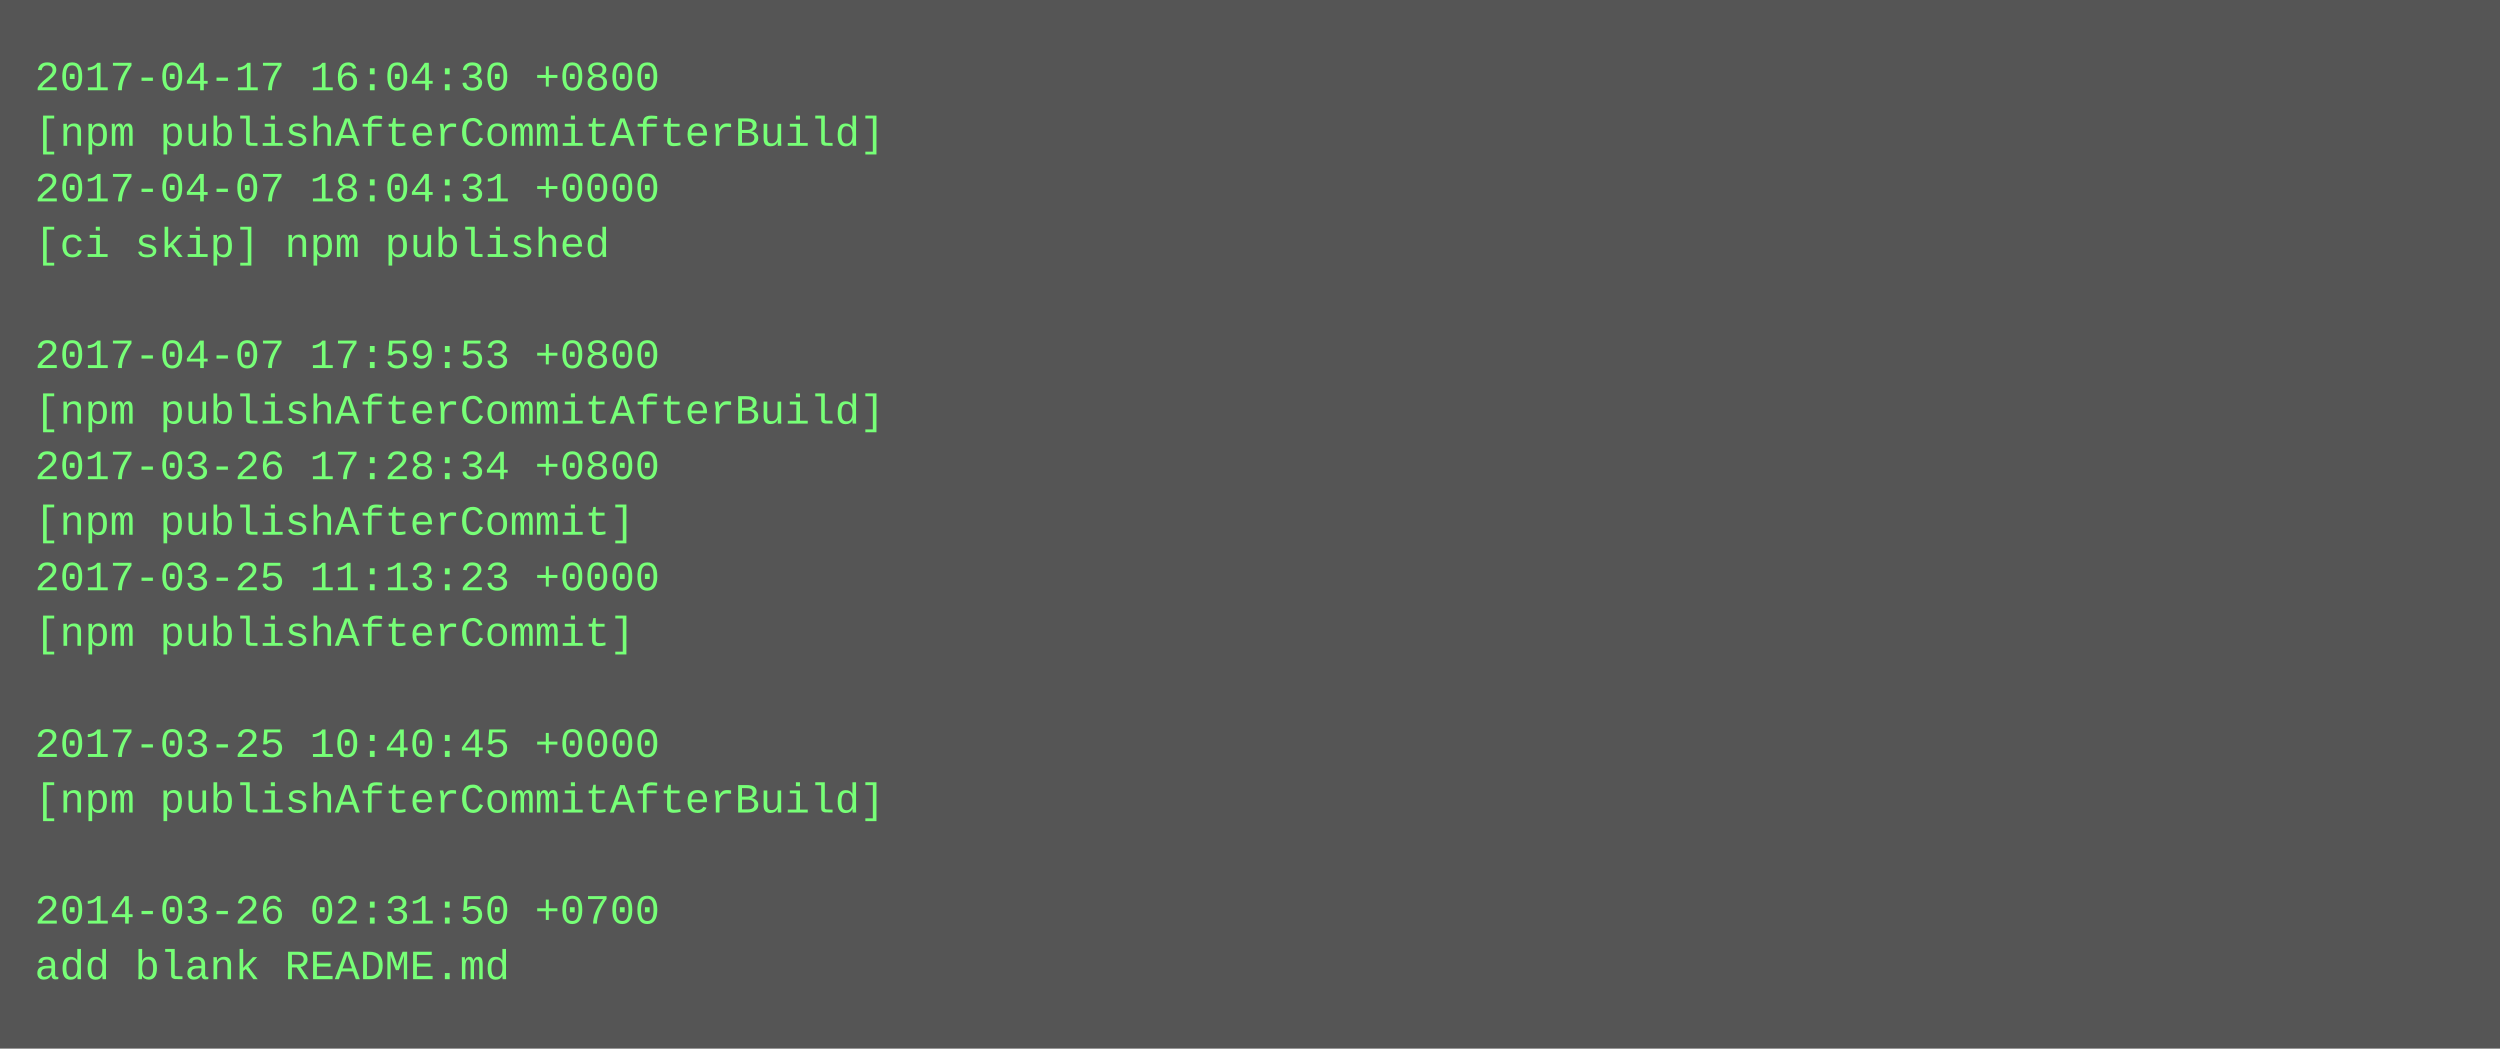
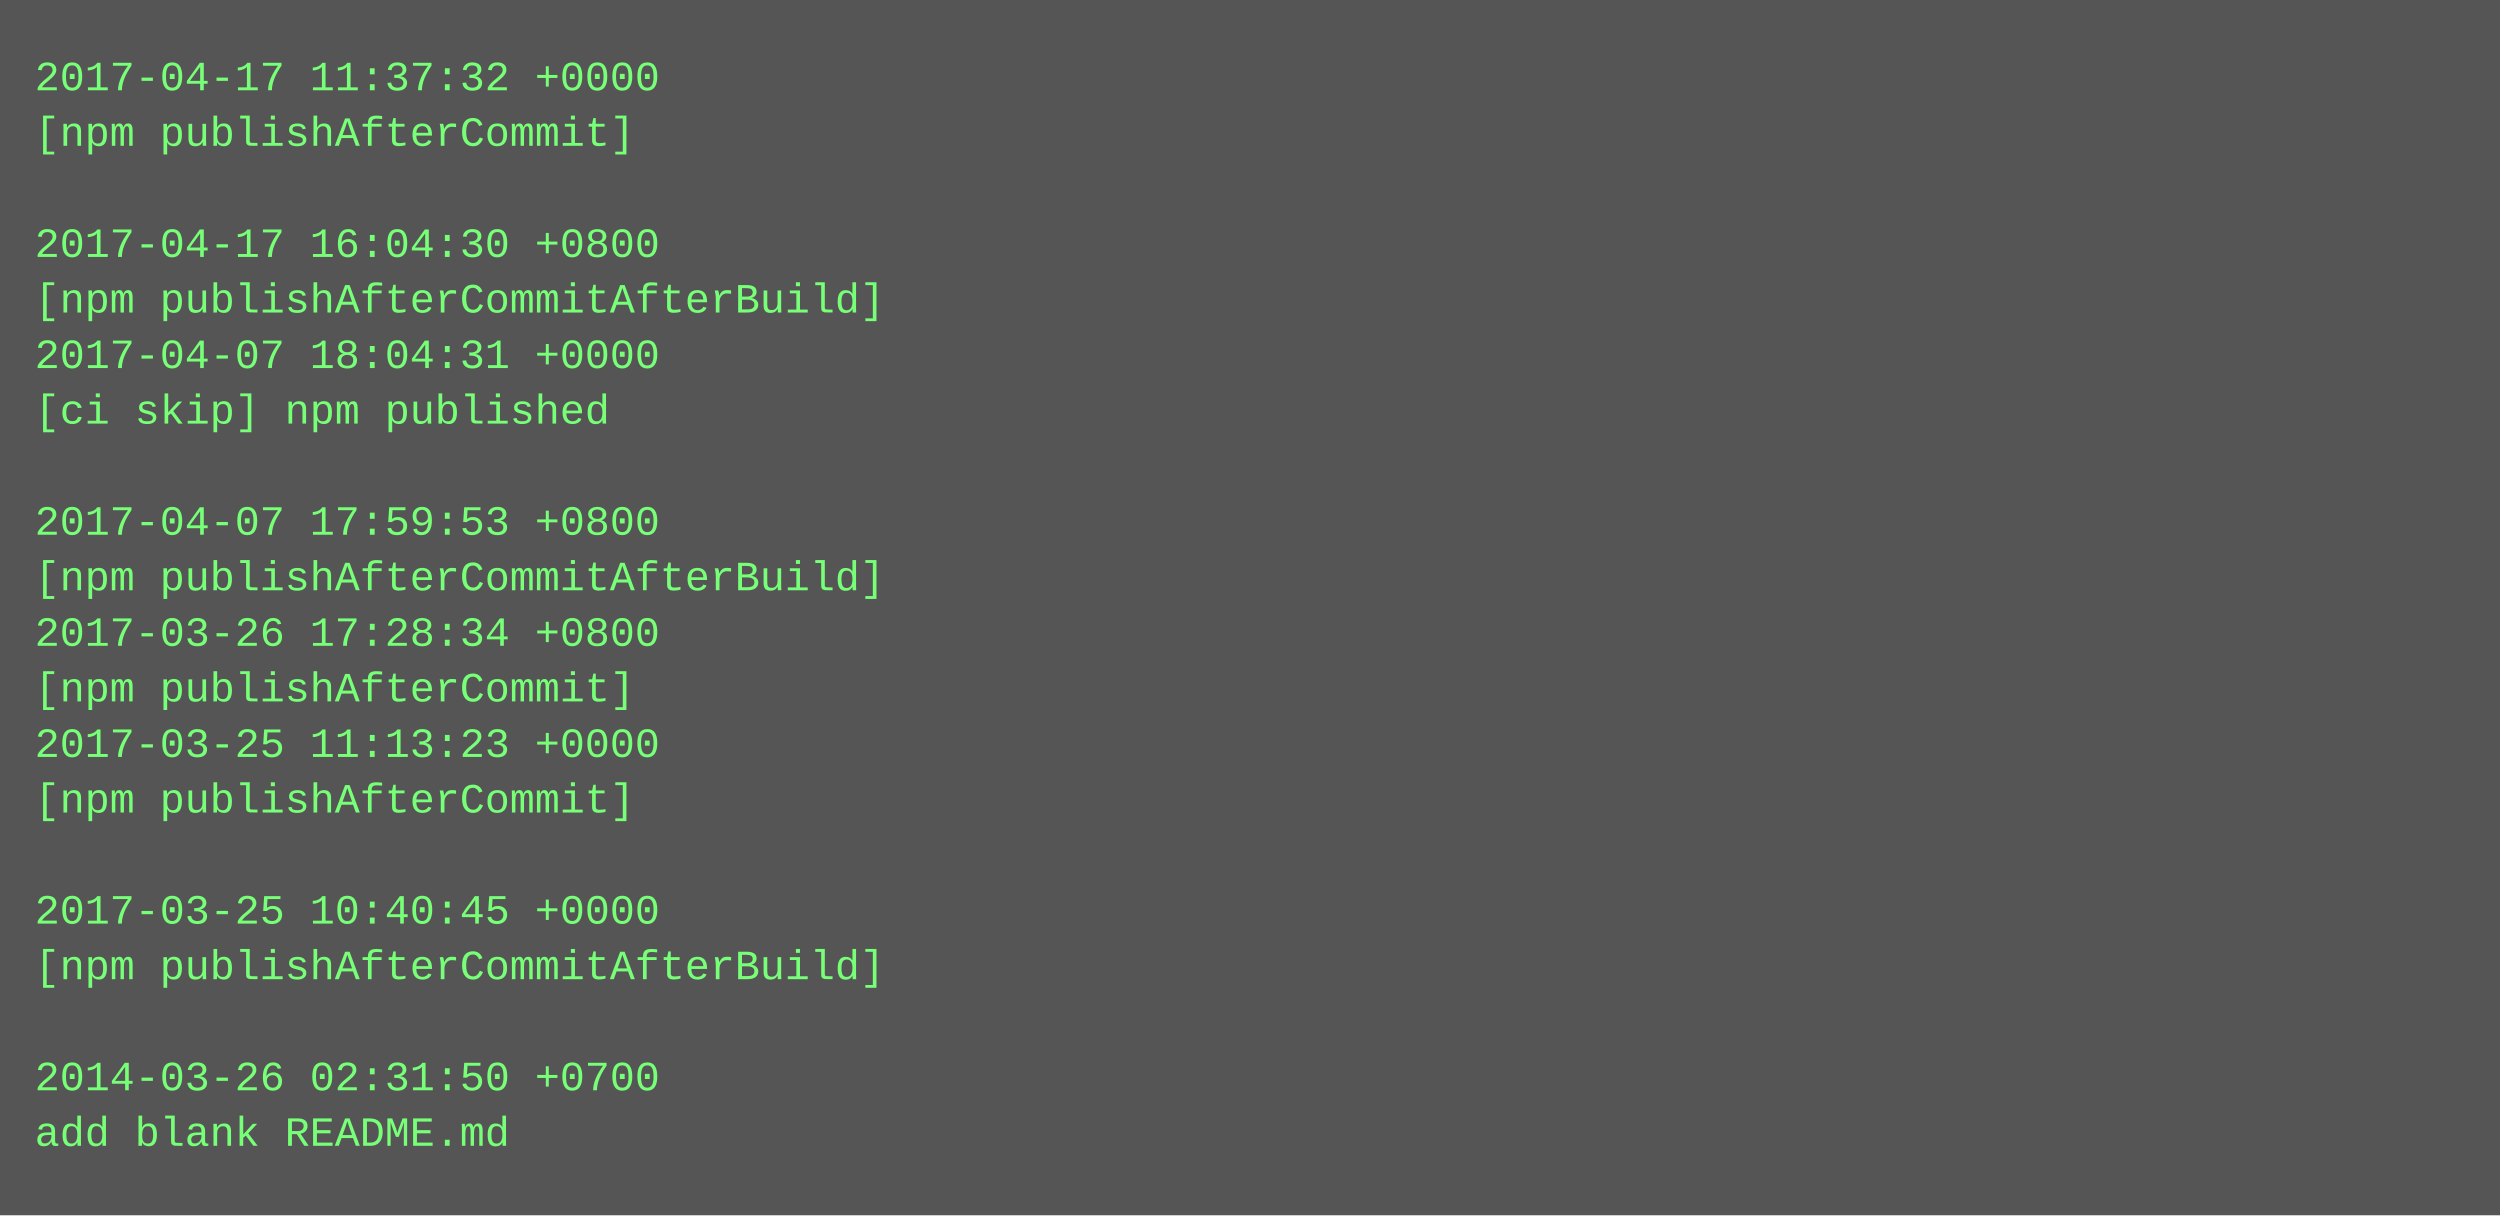
- <svg xmlns="http://www.w3.org/2000/svg" height="302" width="720">
-   <rect height="302" fill="#555" width="720" />
+ <svg xmlns="http://www.w3.org/2000/svg" height="350" width="720">
+   <rect height="350" fill="#555" width="720" />
  <text fill="#7f7" font-family="Courier New" font-size="12" xml:space="preserve">
-     <tspan x="10" y="26">2017-04-17 16:04:30 +0800</tspan>
-     <tspan x="10" y="42">[npm publishAfterCommitAfterBuild]</tspan>
-     <tspan x="10" y="58">2017-04-07 18:04:31 +0000</tspan>
-     <tspan x="10" y="74">[ci skip] npm published</tspan>
-     <tspan x="10" y="90" />
-     <tspan x="10" y="106">2017-04-07 17:59:53 +0800</tspan>
-     <tspan x="10" y="122">[npm publishAfterCommitAfterBuild]</tspan>
-     <tspan x="10" y="138">2017-03-26 17:28:34 +0800</tspan>
-     <tspan x="10" y="154">[npm publishAfterCommit]</tspan>
-     <tspan x="10" y="170">2017-03-25 11:13:23 +0000</tspan>
-     <tspan x="10" y="186">[npm publishAfterCommit]</tspan>
-     <tspan x="10" y="202" />
-     <tspan x="10" y="218">2017-03-25 10:40:45 +0000</tspan>
-     <tspan x="10" y="234">[npm publishAfterCommitAfterBuild]</tspan>
+     <tspan x="10" y="26">2017-04-17 11:37:32 +0000</tspan>
+     <tspan x="10" y="42">[npm publishAfterCommit]</tspan>
+     <tspan x="10" y="58" />
+     <tspan x="10" y="74">2017-04-17 16:04:30 +0800</tspan>
+     <tspan x="10" y="90">[npm publishAfterCommitAfterBuild]</tspan>
+     <tspan x="10" y="106">2017-04-07 18:04:31 +0000</tspan>
+     <tspan x="10" y="122">[ci skip] npm published</tspan>
+     <tspan x="10" y="138" />
+     <tspan x="10" y="154">2017-04-07 17:59:53 +0800</tspan>
+     <tspan x="10" y="170">[npm publishAfterCommitAfterBuild]</tspan>
+     <tspan x="10" y="186">2017-03-26 17:28:34 +0800</tspan>
+     <tspan x="10" y="202">[npm publishAfterCommit]</tspan>
+     <tspan x="10" y="218">2017-03-25 11:13:23 +0000</tspan>
+     <tspan x="10" y="234">[npm publishAfterCommit]</tspan>
    <tspan x="10" y="250" />
-     <tspan x="10" y="266">2014-03-26 02:31:50 +0700</tspan>
-     <tspan x="10" y="282">add blank README.md</tspan>
+     <tspan x="10" y="266">2017-03-25 10:40:45 +0000</tspan>
+     <tspan x="10" y="282">[npm publishAfterCommitAfterBuild]</tspan>
+     <tspan x="10" y="298" />
+     <tspan x="10" y="314">2014-03-26 02:31:50 +0700</tspan>
+     <tspan x="10" y="330">add blank README.md</tspan>
  </text>
</svg>
